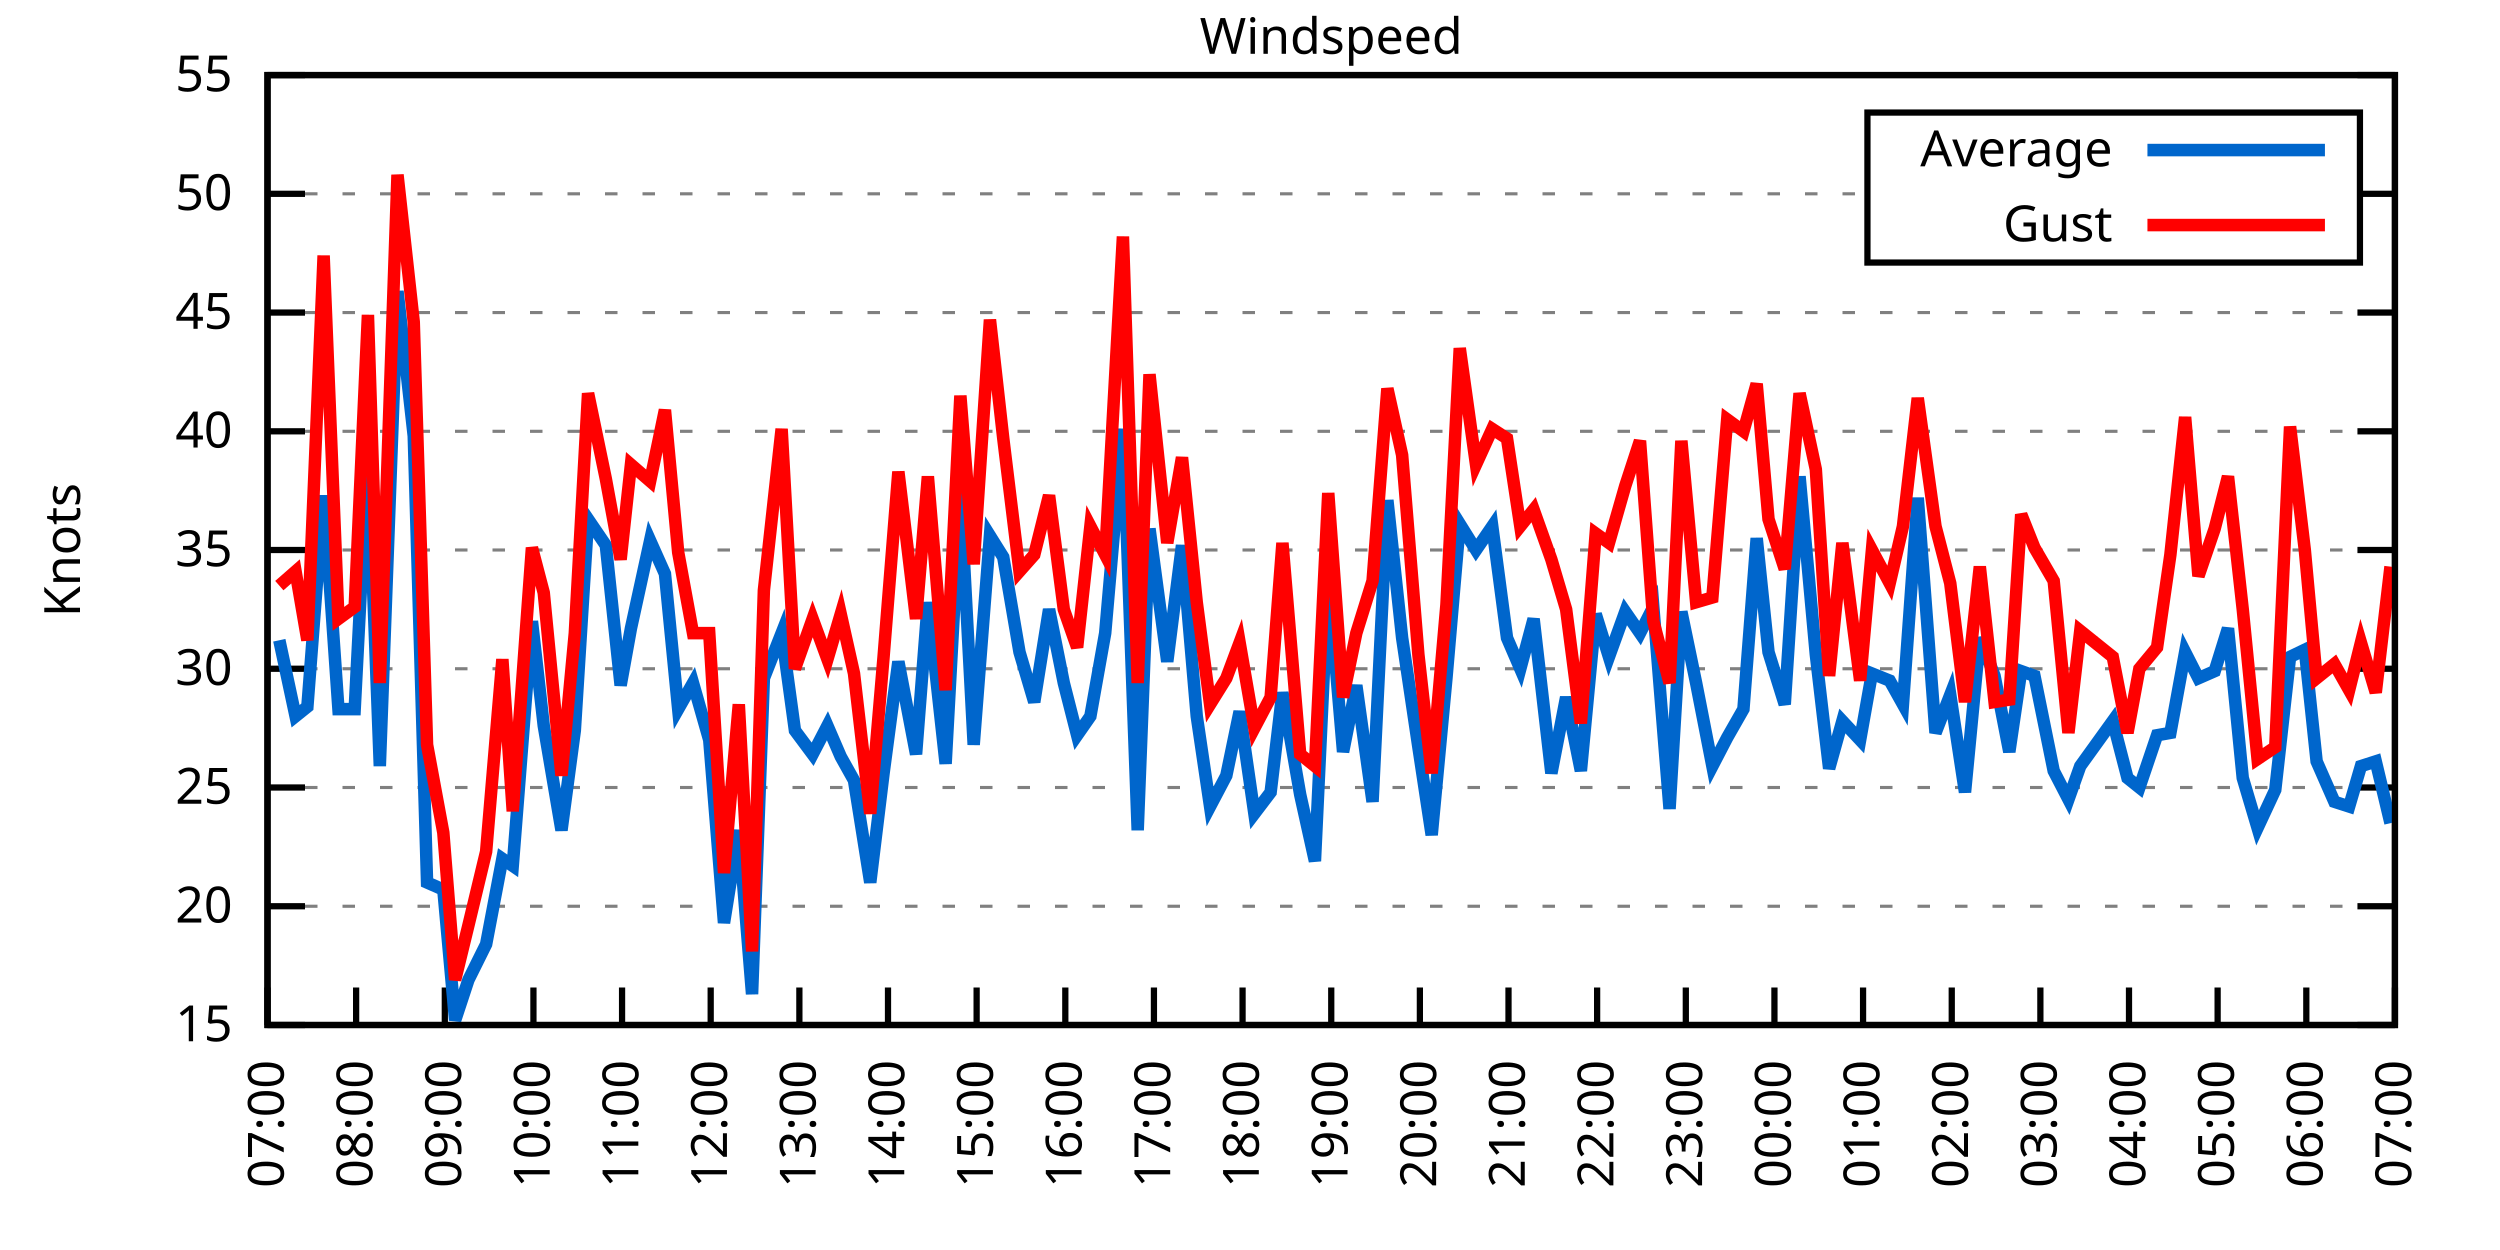
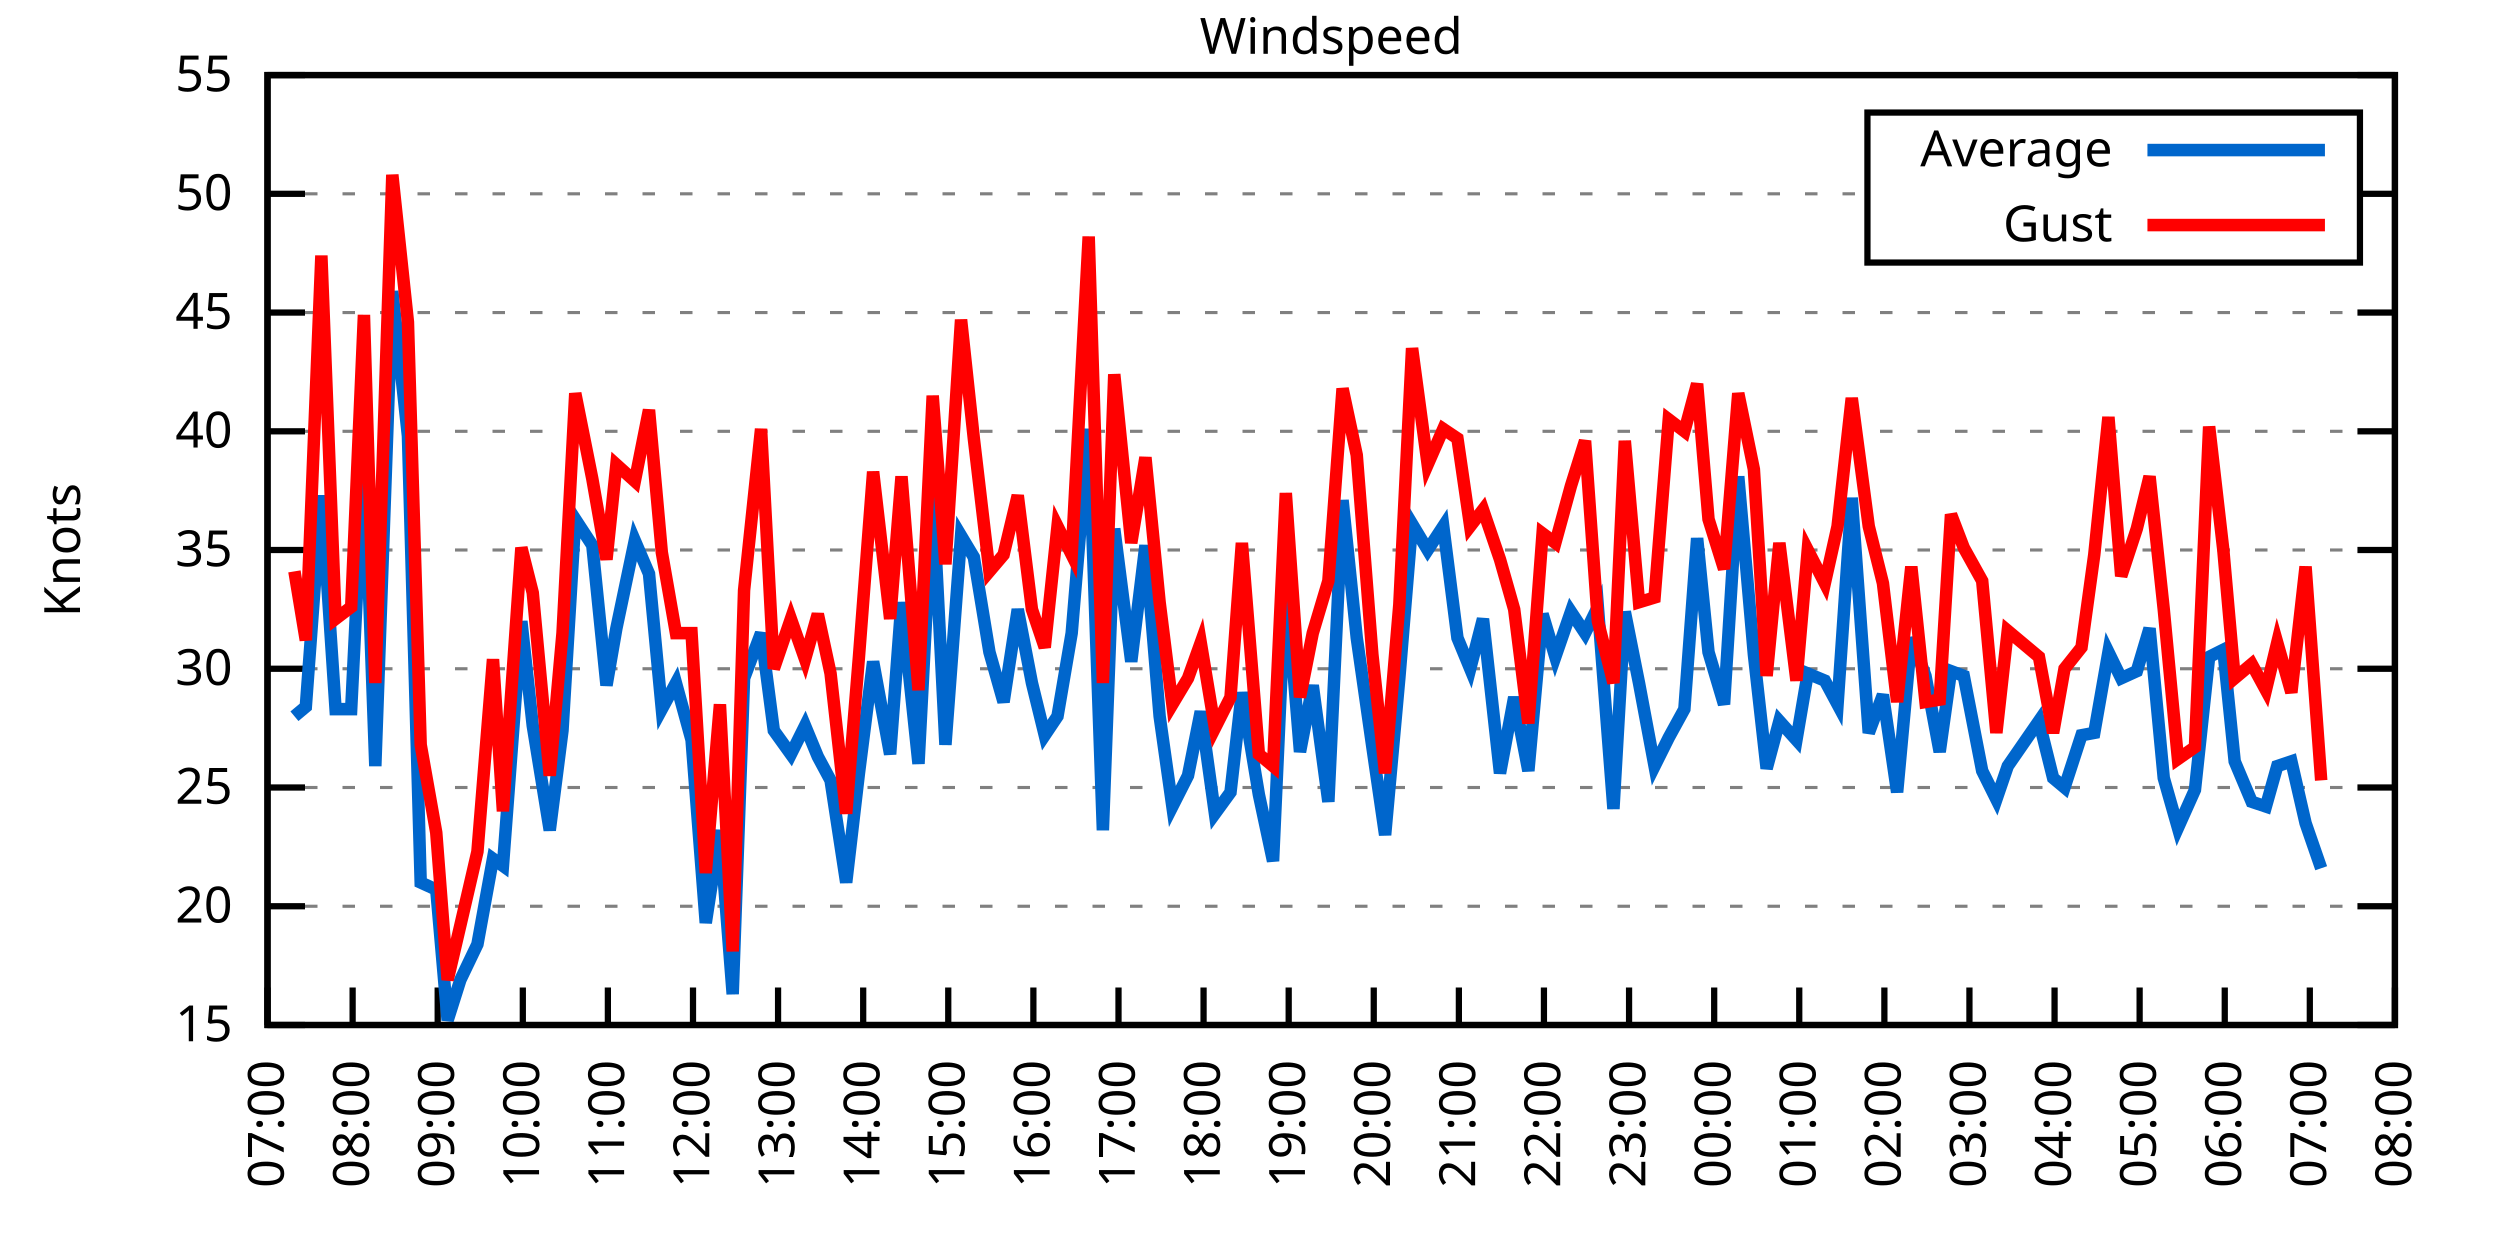
<svg xmlns="http://www.w3.org/2000/svg" xmlns:xlink="http://www.w3.org/1999/xlink" width="400" height="200" viewBox="0 0 400 200">
  <g id="gnuplot_canvas">
    <rect x="0" y="0" width="400" height="200" fill="none" />
    <defs>
      <circle id="gpDot" r="0.5" stroke-width="0.5" stroke="currentColor" />
      <path id="gpPt0" stroke-width="0.333" stroke="currentColor" d="M-1,0 h2 M0,-1 v2" />
      <path id="gpPt1" stroke-width="0.333" stroke="currentColor" d="M-1,-1 L1,1 M1,-1 L-1,1" />
      <path id="gpPt2" stroke-width="0.333" stroke="currentColor" d="M-1,0 L1,0 M0,-1 L0,1 M-1,-1 L1,1 M-1,1 L1,-1" />
      <rect id="gpPt3" stroke-width="0.333" stroke="currentColor" x="-1" y="-1" width="2" height="2" />
      <rect id="gpPt4" stroke-width="0.333" stroke="currentColor" fill="currentColor" x="-1" y="-1" width="2" height="2" />
      <circle id="gpPt5" stroke-width="0.333" stroke="currentColor" cx="0" cy="0" r="1" />
      <use xlink:href="#gpPt5" id="gpPt6" fill="currentColor" stroke="none" />
      <path id="gpPt7" stroke-width="0.333" stroke="currentColor" d="M0,-1.33 L-1.33,0.67 L1.33,0.67 z" />
      <use xlink:href="#gpPt7" id="gpPt8" fill="currentColor" stroke="none" />
      <use xlink:href="#gpPt7" id="gpPt9" stroke="currentColor" transform="rotate(180)" />
      <use xlink:href="#gpPt9" id="gpPt10" fill="currentColor" stroke="none" />
      <use xlink:href="#gpPt3" id="gpPt11" stroke="currentColor" transform="rotate(45)" />
      <use xlink:href="#gpPt11" id="gpPt12" fill="currentColor" stroke="none" />
      <path id="gpPt13" stroke-width="0.333" stroke="currentColor" d="M0,1.330 L1.265,0.411 L0.782,-1.067 L-0.782,-1.076 L-1.265,0.411 z" />
      <use xlink:href="#gpPt13" id="gpPt14" fill="currentColor" stroke="none" />
      <filter id="textbox" filterUnits="objectBoundingBox" x="0" y="0" height="1" width="1">
        <feFlood flood-color="white" flood-opacity="1" result="bgnd" />
        <feComposite in="SourceGraphic" in2="bgnd" operator="atop" />
      </filter>
      <filter id="greybox" filterUnits="objectBoundingBox" x="0" y="0" height="1" width="1">
        <feFlood flood-color="lightgrey" flood-opacity="1" result="grey" />
        <feComposite in="SourceGraphic" in2="grey" operator="atop" />
      </filter>
    </defs>
    <g fill="none" color="white" stroke="currentColor" stroke-width="1.00" stroke-linecap="butt" stroke-linejoin="miter">
</g>
    <g fill="none" color="black" stroke="currentColor" stroke-width="1.00" stroke-linecap="butt" stroke-linejoin="miter">
      <g stroke="none" shape-rendering="crispEdges">
        <polygon fill="rgb(255, 255, 255)" points="42.80,164.00 383.18,164.00 383.18,12.02 42.80,12.02 " />
      </g>
    </g>
    <g fill="none" color="black" stroke="currentColor" stroke-width="1.00" stroke-linecap="butt" stroke-linejoin="miter">
</g>
    <g fill="none" color="black" stroke="black" stroke-width="0.50" stroke-linecap="butt" stroke-linejoin="miter">
</g>
    <g fill="none" color="gray" stroke="currentColor" stroke-width="0.50" stroke-linecap="butt" stroke-linejoin="miter">
      <path stroke="gray" stroke-dasharray="2,4" class="gridline" d="M42.80,164.00 L383.19,164.00  " />
    </g>
    <g fill="none" color="gray" stroke="gray" stroke-width="1.00" stroke-linecap="butt" stroke-linejoin="miter">
</g>
    <g fill="none" color="black" stroke="currentColor" stroke-width="1.00" stroke-linecap="butt" stroke-linejoin="miter">
      <path stroke="black" d="M42.80,164.00 L48.80,164.00 M383.19,164.00 L377.19,164.00  " />
      <g transform="translate(37.20,166.60)" stroke="none" fill="black" font-family="Sans" font-size="8.00" text-anchor="end">
        <text>
          <tspan font-family="Sans"> 15</tspan>
        </text>
      </g>
    </g>
    <g fill="none" color="black" stroke="currentColor" stroke-width="1.00" stroke-linecap="butt" stroke-linejoin="miter">
</g>
    <g fill="none" color="black" stroke="black" stroke-width="0.50" stroke-linecap="butt" stroke-linejoin="miter">
</g>
    <g fill="none" color="gray" stroke="currentColor" stroke-width="0.50" stroke-linecap="butt" stroke-linejoin="miter">
      <path stroke="gray" stroke-dasharray="2,4" class="gridline" d="M42.80,145.00 L383.19,145.00  " />
    </g>
    <g fill="none" color="gray" stroke="gray" stroke-width="1.00" stroke-linecap="butt" stroke-linejoin="miter">
</g>
    <g fill="none" color="black" stroke="currentColor" stroke-width="1.00" stroke-linecap="butt" stroke-linejoin="miter">
      <path stroke="black" d="M42.80,145.00 L48.80,145.00 M383.19,145.00 L377.19,145.00  " />
      <g transform="translate(37.20,147.60)" stroke="none" fill="black" font-family="Sans" font-size="8.00" text-anchor="end">
        <text>
          <tspan font-family="Sans"> 20</tspan>
        </text>
      </g>
    </g>
    <g fill="none" color="black" stroke="currentColor" stroke-width="1.00" stroke-linecap="butt" stroke-linejoin="miter">
</g>
    <g fill="none" color="black" stroke="black" stroke-width="0.50" stroke-linecap="butt" stroke-linejoin="miter">
</g>
    <g fill="none" color="gray" stroke="currentColor" stroke-width="0.50" stroke-linecap="butt" stroke-linejoin="miter">
      <path stroke="gray" stroke-dasharray="2,4" class="gridline" d="M42.80,126.00 L383.19,126.00  " />
    </g>
    <g fill="none" color="gray" stroke="gray" stroke-width="1.00" stroke-linecap="butt" stroke-linejoin="miter">
</g>
    <g fill="none" color="black" stroke="currentColor" stroke-width="1.00" stroke-linecap="butt" stroke-linejoin="miter">
      <path stroke="black" d="M42.80,126.00 L48.80,126.00 M383.19,126.00 L377.19,126.00  " />
      <g transform="translate(37.20,128.60)" stroke="none" fill="black" font-family="Sans" font-size="8.00" text-anchor="end">
        <text>
          <tspan font-family="Sans"> 25</tspan>
        </text>
      </g>
    </g>
    <g fill="none" color="black" stroke="currentColor" stroke-width="1.00" stroke-linecap="butt" stroke-linejoin="miter">
</g>
    <g fill="none" color="black" stroke="black" stroke-width="0.50" stroke-linecap="butt" stroke-linejoin="miter">
</g>
    <g fill="none" color="gray" stroke="currentColor" stroke-width="0.50" stroke-linecap="butt" stroke-linejoin="miter">
      <path stroke="gray" stroke-dasharray="2,4" class="gridline" d="M42.80,107.00 L383.19,107.00  " />
    </g>
    <g fill="none" color="gray" stroke="gray" stroke-width="1.00" stroke-linecap="butt" stroke-linejoin="miter">
</g>
    <g fill="none" color="black" stroke="currentColor" stroke-width="1.00" stroke-linecap="butt" stroke-linejoin="miter">
      <path stroke="black" d="M42.80,107.00 L48.80,107.00 M383.19,107.00 L377.19,107.00  " />
      <g transform="translate(37.20,109.60)" stroke="none" fill="black" font-family="Sans" font-size="8.00" text-anchor="end">
        <text>
          <tspan font-family="Sans"> 30</tspan>
        </text>
      </g>
    </g>
    <g fill="none" color="black" stroke="currentColor" stroke-width="1.00" stroke-linecap="butt" stroke-linejoin="miter">
</g>
    <g fill="none" color="black" stroke="black" stroke-width="0.50" stroke-linecap="butt" stroke-linejoin="miter">
</g>
    <g fill="none" color="gray" stroke="currentColor" stroke-width="0.50" stroke-linecap="butt" stroke-linejoin="miter">
      <path stroke="gray" stroke-dasharray="2,4" class="gridline" d="M42.80,88.00 L383.19,88.00  " />
    </g>
    <g fill="none" color="gray" stroke="gray" stroke-width="1.00" stroke-linecap="butt" stroke-linejoin="miter">
</g>
    <g fill="none" color="black" stroke="currentColor" stroke-width="1.00" stroke-linecap="butt" stroke-linejoin="miter">
      <path stroke="black" d="M42.80,88.00 L48.80,88.00 M383.19,88.00 L377.19,88.00  " />
      <g transform="translate(37.20,90.60)" stroke="none" fill="black" font-family="Sans" font-size="8.00" text-anchor="end">
        <text>
          <tspan font-family="Sans"> 35</tspan>
        </text>
      </g>
    </g>
    <g fill="none" color="black" stroke="currentColor" stroke-width="1.00" stroke-linecap="butt" stroke-linejoin="miter">
</g>
    <g fill="none" color="black" stroke="black" stroke-width="0.50" stroke-linecap="butt" stroke-linejoin="miter">
</g>
    <g fill="none" color="gray" stroke="currentColor" stroke-width="0.50" stroke-linecap="butt" stroke-linejoin="miter">
      <path stroke="gray" stroke-dasharray="2,4" class="gridline" d="M42.80,69.01 L383.19,69.01  " />
    </g>
    <g fill="none" color="gray" stroke="gray" stroke-width="1.00" stroke-linecap="butt" stroke-linejoin="miter">
</g>
    <g fill="none" color="black" stroke="currentColor" stroke-width="1.00" stroke-linecap="butt" stroke-linejoin="miter">
      <path stroke="black" d="M42.80,69.01 L48.80,69.01 M383.19,69.01 L377.19,69.01  " />
      <g transform="translate(37.20,71.61)" stroke="none" fill="black" font-family="Sans" font-size="8.00" text-anchor="end">
        <text>
          <tspan font-family="Sans"> 40</tspan>
        </text>
      </g>
    </g>
    <g fill="none" color="black" stroke="currentColor" stroke-width="1.00" stroke-linecap="butt" stroke-linejoin="miter">
</g>
    <g fill="none" color="black" stroke="black" stroke-width="0.50" stroke-linecap="butt" stroke-linejoin="miter">
</g>
    <g fill="none" color="gray" stroke="currentColor" stroke-width="0.50" stroke-linecap="butt" stroke-linejoin="miter">
      <path stroke="gray" stroke-dasharray="2,4" class="gridline" d="M42.80,50.01 L383.19,50.01  " />
    </g>
    <g fill="none" color="gray" stroke="gray" stroke-width="1.00" stroke-linecap="butt" stroke-linejoin="miter">
</g>
    <g fill="none" color="black" stroke="currentColor" stroke-width="1.00" stroke-linecap="butt" stroke-linejoin="miter">
      <path stroke="black" d="M42.80,50.01 L48.80,50.01 M383.19,50.01 L377.19,50.01  " />
      <g transform="translate(37.20,52.61)" stroke="none" fill="black" font-family="Sans" font-size="8.00" text-anchor="end">
        <text>
          <tspan font-family="Sans"> 45</tspan>
        </text>
      </g>
    </g>
    <g fill="none" color="black" stroke="currentColor" stroke-width="1.00" stroke-linecap="butt" stroke-linejoin="miter">
</g>
    <g fill="none" color="black" stroke="black" stroke-width="0.50" stroke-linecap="butt" stroke-linejoin="miter">
</g>
    <g fill="none" color="gray" stroke="currentColor" stroke-width="0.50" stroke-linecap="butt" stroke-linejoin="miter">
      <path stroke="gray" stroke-dasharray="2,4" class="gridline" d="M42.80,31.01 L298.79,31.01 M377.59,31.01 L383.19,31.01  " />
    </g>
    <g fill="none" color="gray" stroke="gray" stroke-width="1.00" stroke-linecap="butt" stroke-linejoin="miter">
</g>
    <g fill="none" color="black" stroke="currentColor" stroke-width="1.00" stroke-linecap="butt" stroke-linejoin="miter">
      <path stroke="black" d="M42.80,31.01 L48.80,31.01 M383.19,31.01 L377.19,31.01  " />
      <g transform="translate(37.20,33.61)" stroke="none" fill="black" font-family="Sans" font-size="8.00" text-anchor="end">
        <text>
          <tspan font-family="Sans"> 50</tspan>
        </text>
      </g>
    </g>
    <g fill="none" color="black" stroke="currentColor" stroke-width="1.00" stroke-linecap="butt" stroke-linejoin="miter">
</g>
    <g fill="none" color="black" stroke="black" stroke-width="0.50" stroke-linecap="butt" stroke-linejoin="miter">
</g>
    <g fill="none" color="gray" stroke="currentColor" stroke-width="0.50" stroke-linecap="butt" stroke-linejoin="miter">
      <path stroke="gray" stroke-dasharray="2,4" class="gridline" d="M42.80,12.01 L383.19,12.01  " />
    </g>
    <g fill="none" color="gray" stroke="gray" stroke-width="1.00" stroke-linecap="butt" stroke-linejoin="miter">
</g>
    <g fill="none" color="black" stroke="currentColor" stroke-width="1.00" stroke-linecap="butt" stroke-linejoin="miter">
      <path stroke="black" d="M42.80,12.01 L48.80,12.01 M383.19,12.01 L377.19,12.01  " />
      <g transform="translate(37.20,14.61)" stroke="none" fill="black" font-family="Sans" font-size="8.00" text-anchor="end">
        <text>
          <tspan font-family="Sans"> 55</tspan>
        </text>
      </g>
    </g>
    <g fill="none" color="black" stroke="currentColor" stroke-width="1.00" stroke-linecap="butt" stroke-linejoin="miter">
      <path stroke="black" d="M42.80,164.00 L42.80,158.00  " />
      <g transform="translate(45.40,169.60) rotate(270.00)" stroke="none" fill="black" font-family="Sans" font-size="8.00" text-anchor="end">
        <text>
          <tspan font-family="Sans">07:00</tspan>
        </text>
      </g>
    </g>
    <g fill="none" color="black" stroke="currentColor" stroke-width="1.00" stroke-linecap="butt" stroke-linejoin="miter">
-       <path stroke="black" d="M56.98,164.00 L56.98,158.00  " />
-       <g transform="translate(59.58,169.60) rotate(270.00)" stroke="none" fill="black" font-family="Sans" font-size="8.00" text-anchor="end">
+       <path stroke="black" d="M56.42,164.00 L56.42,158.00  " />
+       <g transform="translate(59.02,169.60) rotate(270.00)" stroke="none" fill="black" font-family="Sans" font-size="8.00" text-anchor="end">
        <text>
          <tspan font-family="Sans">08:00</tspan>
        </text>
      </g>
    </g>
    <g fill="none" color="black" stroke="currentColor" stroke-width="1.00" stroke-linecap="butt" stroke-linejoin="miter">
-       <path stroke="black" d="M71.17,164.00 L71.17,158.00  " />
-       <g transform="translate(73.77,169.60) rotate(270.00)" stroke="none" fill="black" font-family="Sans" font-size="8.00" text-anchor="end">
+       <path stroke="black" d="M70.03,164.00 L70.03,158.00  " />
+       <g transform="translate(72.63,169.60) rotate(270.00)" stroke="none" fill="black" font-family="Sans" font-size="8.00" text-anchor="end">
        <text>
          <tspan font-family="Sans">09:00</tspan>
        </text>
      </g>
    </g>
    <g fill="none" color="black" stroke="currentColor" stroke-width="1.00" stroke-linecap="butt" stroke-linejoin="miter">
-       <path stroke="black" d="M85.35,164.00 L85.35,158.00  " />
-       <g transform="translate(87.95,169.60) rotate(270.00)" stroke="none" fill="black" font-family="Sans" font-size="8.00" text-anchor="end">
+       <path stroke="black" d="M83.65,164.00 L83.65,158.00  " />
+       <g transform="translate(86.25,169.60) rotate(270.00)" stroke="none" fill="black" font-family="Sans" font-size="8.00" text-anchor="end">
        <text>
          <tspan font-family="Sans">10:00</tspan>
        </text>
      </g>
    </g>
    <g fill="none" color="black" stroke="currentColor" stroke-width="1.00" stroke-linecap="butt" stroke-linejoin="miter">
-       <path stroke="black" d="M99.53,164.00 L99.53,158.00  " />
-       <g transform="translate(102.13,169.60) rotate(270.00)" stroke="none" fill="black" font-family="Sans" font-size="8.00" text-anchor="end">
+       <path stroke="black" d="M97.26,164.00 L97.26,158.00  " />
+       <g transform="translate(99.86,169.60) rotate(270.00)" stroke="none" fill="black" font-family="Sans" font-size="8.00" text-anchor="end">
        <text>
          <tspan font-family="Sans">11:00</tspan>
        </text>
      </g>
    </g>
    <g fill="none" color="black" stroke="currentColor" stroke-width="1.00" stroke-linecap="butt" stroke-linejoin="miter">
-       <path stroke="black" d="M113.71,164.00 L113.71,158.00  " />
-       <g transform="translate(116.31,169.60) rotate(270.00)" stroke="none" fill="black" font-family="Sans" font-size="8.00" text-anchor="end">
+       <path stroke="black" d="M110.88,164.00 L110.88,158.00  " />
+       <g transform="translate(113.48,169.60) rotate(270.00)" stroke="none" fill="black" font-family="Sans" font-size="8.00" text-anchor="end">
        <text>
          <tspan font-family="Sans">12:00</tspan>
        </text>
      </g>
    </g>
    <g fill="none" color="black" stroke="currentColor" stroke-width="1.00" stroke-linecap="butt" stroke-linejoin="miter">
-       <path stroke="black" d="M127.90,164.00 L127.90,158.00  " />
-       <g transform="translate(130.50,169.60) rotate(270.00)" stroke="none" fill="black" font-family="Sans" font-size="8.00" text-anchor="end">
+       <path stroke="black" d="M124.49,164.00 L124.49,158.00  " />
+       <g transform="translate(127.09,169.60) rotate(270.00)" stroke="none" fill="black" font-family="Sans" font-size="8.00" text-anchor="end">
        <text>
          <tspan font-family="Sans">13:00</tspan>
        </text>
      </g>
    </g>
    <g fill="none" color="black" stroke="currentColor" stroke-width="1.00" stroke-linecap="butt" stroke-linejoin="miter">
-       <path stroke="black" d="M142.08,164.00 L142.08,158.00  " />
-       <g transform="translate(144.68,169.60) rotate(270.00)" stroke="none" fill="black" font-family="Sans" font-size="8.00" text-anchor="end">
+       <path stroke="black" d="M138.11,164.00 L138.11,158.00  " />
+       <g transform="translate(140.71,169.60) rotate(270.00)" stroke="none" fill="black" font-family="Sans" font-size="8.00" text-anchor="end">
        <text>
          <tspan font-family="Sans">14:00</tspan>
        </text>
      </g>
    </g>
    <g fill="none" color="black" stroke="currentColor" stroke-width="1.00" stroke-linecap="butt" stroke-linejoin="miter">
-       <path stroke="black" d="M156.26,164.00 L156.26,158.00  " />
-       <g transform="translate(158.86,169.60) rotate(270.00)" stroke="none" fill="black" font-family="Sans" font-size="8.00" text-anchor="end">
+       <path stroke="black" d="M151.72,164.00 L151.72,158.00  " />
+       <g transform="translate(154.32,169.60) rotate(270.00)" stroke="none" fill="black" font-family="Sans" font-size="8.00" text-anchor="end">
        <text>
          <tspan font-family="Sans">15:00</tspan>
        </text>
      </g>
    </g>
    <g fill="none" color="black" stroke="currentColor" stroke-width="1.00" stroke-linecap="butt" stroke-linejoin="miter">
-       <path stroke="black" d="M170.45,164.00 L170.45,158.00  " />
-       <g transform="translate(173.05,169.60) rotate(270.00)" stroke="none" fill="black" font-family="Sans" font-size="8.00" text-anchor="end">
+       <path stroke="black" d="M165.34,164.00 L165.34,158.00  " />
+       <g transform="translate(167.94,169.60) rotate(270.00)" stroke="none" fill="black" font-family="Sans" font-size="8.00" text-anchor="end">
        <text>
          <tspan font-family="Sans">16:00</tspan>
        </text>
      </g>
    </g>
    <g fill="none" color="black" stroke="currentColor" stroke-width="1.00" stroke-linecap="butt" stroke-linejoin="miter">
-       <path stroke="black" d="M184.63,164.00 L184.63,158.00  " />
-       <g transform="translate(187.23,169.60) rotate(270.00)" stroke="none" fill="black" font-family="Sans" font-size="8.00" text-anchor="end">
+       <path stroke="black" d="M178.96,164.00 L178.96,158.00  " />
+       <g transform="translate(181.56,169.60) rotate(270.00)" stroke="none" fill="black" font-family="Sans" font-size="8.00" text-anchor="end">
        <text>
          <tspan font-family="Sans">17:00</tspan>
        </text>
      </g>
    </g>
    <g fill="none" color="black" stroke="currentColor" stroke-width="1.00" stroke-linecap="butt" stroke-linejoin="miter">
-       <path stroke="black" d="M198.81,164.00 L198.81,158.00  " />
-       <g transform="translate(201.41,169.60) rotate(270.00)" stroke="none" fill="black" font-family="Sans" font-size="8.00" text-anchor="end">
+       <path stroke="black" d="M192.57,164.00 L192.57,158.00  " />
+       <g transform="translate(195.17,169.60) rotate(270.00)" stroke="none" fill="black" font-family="Sans" font-size="8.00" text-anchor="end">
        <text>
          <tspan font-family="Sans">18:00</tspan>
        </text>
      </g>
    </g>
    <g fill="none" color="black" stroke="currentColor" stroke-width="1.00" stroke-linecap="butt" stroke-linejoin="miter">
-       <path stroke="black" d="M213.00,164.00 L213.00,158.00  " />
-       <g transform="translate(215.60,169.60) rotate(270.00)" stroke="none" fill="black" font-family="Sans" font-size="8.00" text-anchor="end">
+       <path stroke="black" d="M206.19,164.00 L206.19,158.00  " />
+       <g transform="translate(208.79,169.60) rotate(270.00)" stroke="none" fill="black" font-family="Sans" font-size="8.00" text-anchor="end">
        <text>
          <tspan font-family="Sans">19:00</tspan>
        </text>
      </g>
    </g>
    <g fill="none" color="black" stroke="currentColor" stroke-width="1.00" stroke-linecap="butt" stroke-linejoin="miter">
-       <path stroke="black" d="M227.18,164.00 L227.18,158.00  " />
-       <g transform="translate(229.78,169.60) rotate(270.00)" stroke="none" fill="black" font-family="Sans" font-size="8.00" text-anchor="end">
+       <path stroke="black" d="M219.80,164.00 L219.80,158.00  " />
+       <g transform="translate(222.40,169.60) rotate(270.00)" stroke="none" fill="black" font-family="Sans" font-size="8.00" text-anchor="end">
        <text>
          <tspan font-family="Sans">20:00</tspan>
        </text>
      </g>
    </g>
    <g fill="none" color="black" stroke="currentColor" stroke-width="1.00" stroke-linecap="butt" stroke-linejoin="miter">
-       <path stroke="black" d="M241.36,164.00 L241.36,158.00  " />
-       <g transform="translate(243.96,169.60) rotate(270.00)" stroke="none" fill="black" font-family="Sans" font-size="8.00" text-anchor="end">
+       <path stroke="black" d="M233.42,164.00 L233.42,158.00  " />
+       <g transform="translate(236.02,169.60) rotate(270.00)" stroke="none" fill="black" font-family="Sans" font-size="8.00" text-anchor="end">
        <text>
          <tspan font-family="Sans">21:00</tspan>
        </text>
      </g>
    </g>
    <g fill="none" color="black" stroke="currentColor" stroke-width="1.00" stroke-linecap="butt" stroke-linejoin="miter">
-       <path stroke="black" d="M255.54,164.00 L255.54,158.00  " />
-       <g transform="translate(258.14,169.60) rotate(270.00)" stroke="none" fill="black" font-family="Sans" font-size="8.00" text-anchor="end">
+       <path stroke="black" d="M247.03,164.00 L247.03,158.00  " />
+       <g transform="translate(249.63,169.60) rotate(270.00)" stroke="none" fill="black" font-family="Sans" font-size="8.00" text-anchor="end">
        <text>
          <tspan font-family="Sans">22:00</tspan>
        </text>
      </g>
    </g>
    <g fill="none" color="black" stroke="currentColor" stroke-width="1.00" stroke-linecap="butt" stroke-linejoin="miter">
-       <path stroke="black" d="M269.73,164.00 L269.73,158.00  " />
-       <g transform="translate(272.33,169.60) rotate(270.00)" stroke="none" fill="black" font-family="Sans" font-size="8.00" text-anchor="end">
+       <path stroke="black" d="M260.65,164.00 L260.65,158.00  " />
+       <g transform="translate(263.25,169.60) rotate(270.00)" stroke="none" fill="black" font-family="Sans" font-size="8.00" text-anchor="end">
        <text>
          <tspan font-family="Sans">23:00</tspan>
        </text>
      </g>
    </g>
    <g fill="none" color="black" stroke="currentColor" stroke-width="1.00" stroke-linecap="butt" stroke-linejoin="miter">
-       <path stroke="black" d="M283.91,164.00 L283.91,158.00  " />
-       <g transform="translate(286.51,169.60) rotate(270.00)" stroke="none" fill="black" font-family="Sans" font-size="8.00" text-anchor="end">
+       <path stroke="black" d="M274.27,164.00 L274.27,158.00  " />
+       <g transform="translate(276.87,169.60) rotate(270.00)" stroke="none" fill="black" font-family="Sans" font-size="8.00" text-anchor="end">
        <text>
          <tspan font-family="Sans">00:00</tspan>
        </text>
      </g>
    </g>
    <g fill="none" color="black" stroke="currentColor" stroke-width="1.00" stroke-linecap="butt" stroke-linejoin="miter">
-       <path stroke="black" d="M298.09,164.00 L298.09,158.00  " />
-       <g transform="translate(300.69,169.60) rotate(270.00)" stroke="none" fill="black" font-family="Sans" font-size="8.00" text-anchor="end">
+       <path stroke="black" d="M287.88,164.00 L287.88,158.00  " />
+       <g transform="translate(290.48,169.60) rotate(270.00)" stroke="none" fill="black" font-family="Sans" font-size="8.00" text-anchor="end">
        <text>
          <tspan font-family="Sans">01:00</tspan>
        </text>
      </g>
    </g>
    <g fill="none" color="black" stroke="currentColor" stroke-width="1.00" stroke-linecap="butt" stroke-linejoin="miter">
-       <path stroke="black" d="M312.28,164.00 L312.28,158.00  " />
-       <g transform="translate(314.88,169.60) rotate(270.00)" stroke="none" fill="black" font-family="Sans" font-size="8.00" text-anchor="end">
+       <path stroke="black" d="M301.50,164.00 L301.50,158.00  " />
+       <g transform="translate(304.10,169.60) rotate(270.00)" stroke="none" fill="black" font-family="Sans" font-size="8.00" text-anchor="end">
        <text>
          <tspan font-family="Sans">02:00</tspan>
        </text>
      </g>
    </g>
    <g fill="none" color="black" stroke="currentColor" stroke-width="1.00" stroke-linecap="butt" stroke-linejoin="miter">
-       <path stroke="black" d="M326.46,164.00 L326.46,158.00  " />
-       <g transform="translate(329.06,169.60) rotate(270.00)" stroke="none" fill="black" font-family="Sans" font-size="8.00" text-anchor="end">
+       <path stroke="black" d="M315.11,164.00 L315.11,158.00  " />
+       <g transform="translate(317.71,169.60) rotate(270.00)" stroke="none" fill="black" font-family="Sans" font-size="8.00" text-anchor="end">
        <text>
          <tspan font-family="Sans">03:00</tspan>
        </text>
      </g>
    </g>
    <g fill="none" color="black" stroke="currentColor" stroke-width="1.00" stroke-linecap="butt" stroke-linejoin="miter">
-       <path stroke="black" d="M340.64,164.00 L340.64,158.00  " />
-       <g transform="translate(343.24,169.60) rotate(270.00)" stroke="none" fill="black" font-family="Sans" font-size="8.00" text-anchor="end">
+       <path stroke="black" d="M328.73,164.00 L328.73,158.00  " />
+       <g transform="translate(331.33,169.60) rotate(270.00)" stroke="none" fill="black" font-family="Sans" font-size="8.00" text-anchor="end">
        <text>
          <tspan font-family="Sans">04:00</tspan>
        </text>
      </g>
    </g>
    <g fill="none" color="black" stroke="currentColor" stroke-width="1.00" stroke-linecap="butt" stroke-linejoin="miter">
-       <path stroke="black" d="M354.82,164.00 L354.82,158.00  " />
-       <g transform="translate(357.42,169.60) rotate(270.00)" stroke="none" fill="black" font-family="Sans" font-size="8.00" text-anchor="end">
+       <path stroke="black" d="M342.34,164.00 L342.34,158.00  " />
+       <g transform="translate(344.94,169.60) rotate(270.00)" stroke="none" fill="black" font-family="Sans" font-size="8.00" text-anchor="end">
        <text>
          <tspan font-family="Sans">05:00</tspan>
        </text>
      </g>
    </g>
    <g fill="none" color="black" stroke="currentColor" stroke-width="1.00" stroke-linecap="butt" stroke-linejoin="miter">
-       <path stroke="black" d="M369.01,164.00 L369.01,158.00  " />
-       <g transform="translate(371.61,169.60) rotate(270.00)" stroke="none" fill="black" font-family="Sans" font-size="8.00" text-anchor="end">
+       <path stroke="black" d="M355.96,164.00 L355.96,158.00  " />
+       <g transform="translate(358.56,169.60) rotate(270.00)" stroke="none" fill="black" font-family="Sans" font-size="8.00" text-anchor="end">
        <text>
          <tspan font-family="Sans">06:00</tspan>
+         </text>
+       </g>
+     </g>
+     <g fill="none" color="black" stroke="currentColor" stroke-width="1.00" stroke-linecap="butt" stroke-linejoin="miter">
+       <path stroke="black" d="M369.57,164.00 L369.57,158.00  " />
+       <g transform="translate(372.17,169.60) rotate(270.00)" stroke="none" fill="black" font-family="Sans" font-size="8.00" text-anchor="end">
+         <text>
+           <tspan font-family="Sans">07:00</tspan>
        </text>
      </g>
    </g>
    <g fill="none" color="black" stroke="currentColor" stroke-width="1.00" stroke-linecap="butt" stroke-linejoin="miter">
      <path stroke="black" d="M383.19,164.00 L383.19,158.00  " />
      <g transform="translate(385.79,169.60) rotate(270.00)" stroke="none" fill="black" font-family="Sans" font-size="8.00" text-anchor="end">
        <text>
-           <tspan font-family="Sans">07:00</tspan>
+           <tspan font-family="Sans">08:00</tspan>
        </text>
      </g>
    </g>
    <g fill="none" color="black" stroke="currentColor" stroke-width="1.00" stroke-linecap="butt" stroke-linejoin="miter">
</g>
    <g fill="none" color="black" stroke="currentColor" stroke-width="1.00" stroke-linecap="butt" stroke-linejoin="miter">
      <path stroke="black" d="M42.80,12.01 L42.80,164.00 L383.19,164.00 L383.19,12.01 L42.80,12.01 Z  " />
    </g>
    <g fill="none" color="black" stroke="currentColor" stroke-width="1.00" stroke-linecap="butt" stroke-linejoin="miter">
</g>
    <g fill="none" color="black" stroke="currentColor" stroke-width="1.00" stroke-linecap="butt" stroke-linejoin="miter">
      <path stroke="black" d="M298.79,42.01 L298.79,18.01 L377.59,18.01 L377.59,42.01 L298.79,42.01 Z  " />
    </g>
    <g id="Windspeed_plot_1">
      <g fill="none" color="white" stroke="black" stroke-width="2.00" stroke-linecap="butt" stroke-linejoin="miter">
</g>
      <g fill="none" color="black" stroke="currentColor" stroke-width="2.00" stroke-linecap="butt" stroke-linejoin="miter">
        <g transform="translate(337.99,26.61)" stroke="none" fill="black" font-family="Sans" font-size="8.00" text-anchor="end">
          <text>
            <tspan font-family="Sans">Average</tspan>
          </text>
        </g>
      </g>
      <g fill="none" color="black" stroke="currentColor" stroke-width="2.00" stroke-linecap="butt" stroke-linejoin="miter">
-         <path stroke="rgb(  0, 102, 204)" d="M343.59,24.01 L371.99,24.01 M44.69,102.44 L47.29,114.60 L49.18,113.08 L51.78,79.27 L54.15,113.46 L56.75,113.46   L58.87,72.43 L60.77,122.58 L63.60,46.59 L66.20,69.77 L68.33,141.20 L70.93,142.34 L72.82,163.24 L74.95,156.78   L77.78,151.08 L80.38,137.40 L82.04,138.54 L85.11,99.40 L87.00,116.12 L89.84,132.84 L91.97,116.88 L94.09,83.07   L96.93,87.25 L99.30,109.66 L100.95,100.54 L104.02,86.49 L106.39,91.80 L108.51,113.46 L110.88,109.28 L113.48,118.40   L115.84,147.66 L118.21,132.84 L120.33,159.06 L122.22,108.52 L125.06,101.30 L127.19,116.88 L130.02,120.68 L132.39,116.12   L134.52,121.06 L136.64,124.86 L139.24,141.20 L141.37,123.72 L143.74,105.86 L146.57,120.68 L148.46,96.36 L151.30,122.20   L153.66,78.89 L155.79,119.16 L158.39,85.73 L160.52,89.14 L163.12,104.34 L165.48,112.32 L167.85,97.50 L170.21,109.28   L172.34,117.64 L174.46,114.60 L176.83,101.30 L179.67,68.63 L182.03,132.84 L183.92,84.59 L186.76,105.86 L189.12,87.25   L191.48,114.60 L193.61,129.04 L196.21,124.10 L198.34,113.84 L200.70,130.18 L203.30,126.76 L205.19,110.80 L208.03,127.14   L210.39,137.78 L212.52,92.56 L214.89,120.30 L217.01,109.66 L219.61,128.28 L221.98,80.03 L224.34,102.06 L226.94,119.54   L229.07,133.60 L231.43,108.52 L233.56,83.83 L236.16,88.00 L238.76,84.21 L241.12,102.06 L243.25,107.00 L245.38,99.02   L248.22,123.72 L250.58,111.56 L252.94,123.34 L255.31,98.26 L257.43,105.10 L260.04,97.88 L262.40,101.30 L264.53,97.12   L267.13,129.42 L269.02,97.88 L271.38,109.28 L273.98,122.58 L276.35,118.02 L278.95,113.46 L281.07,86.11 L282.96,104.34   L285.56,112.70 L287.93,76.23 L290.53,104.72 L292.66,122.96 L294.78,115.36 L297.62,118.40 L299.51,107.76 L302.35,108.90   L304.47,112.70 L306.84,79.65 L309.68,117.26 L312.04,111.18 L314.40,126.76 L316.77,102.06 L319.13,108.14 L321.49,120.30   L323.39,107.38 L325.51,108.14 L328.59,123.34 L330.95,127.90 L332.84,122.58 L338.04,115.36 L340.40,124.48 L342.30,126.00   L345.13,117.64 L347.26,117.26 L349.62,104.34 L351.75,108.52 L354.35,107.38 L356.48,100.54 L358.84,124.48 L361.21,132.46   L364.04,126.38 L366.41,105.10 L368.77,103.96 L370.66,121.82 L373.50,128.28 L375.86,129.04 L377.75,122.58 L380.12,121.82   L382.48,131.70  " />
+         <path stroke="rgb(  0, 102, 204)" d="M343.59,24.01 L371.99,24.01 M47.11,114.60 L48.93,113.08 L51.42,79.27 L53.69,113.46 L56.19,113.46 L58.23,72.43   L60.05,122.58 L62.77,46.59 L65.27,69.77 L67.31,141.20 L69.80,142.34 L71.62,163.24 L73.66,156.78 L76.39,151.08   L78.88,137.40 L80.47,138.54 L83.42,99.40 L85.24,116.12 L87.96,132.84 L90.00,116.88 L92.04,83.07 L94.77,87.25   L97.04,109.66 L98.62,100.54 L101.57,86.49 L103.84,91.80 L105.89,113.46 L108.15,109.28 L110.65,118.40 L112.92,147.66   L115.19,132.84 L117.23,159.06 L119.05,108.52 L121.77,101.30 L123.81,116.88 L126.54,120.68 L128.81,116.12 L130.85,121.06   L132.89,124.86 L135.39,141.20 L137.43,123.72 L139.70,105.86 L142.42,120.68 L144.24,96.36 L146.96,122.20 L149.23,78.89   L151.27,119.16 L153.77,85.73 L155.81,89.14 L158.31,104.34 L160.57,112.32 L162.84,97.50 L165.11,109.28 L167.16,117.64   L169.20,114.60 L171.47,101.30 L174.19,68.63 L176.46,132.84 L178.28,84.59 L181.00,105.86 L183.27,87.25 L185.54,114.60   L187.58,129.04 L190.08,124.10 L192.12,113.84 L194.39,130.18 L196.88,126.76 L198.70,110.80 L201.42,127.14 L203.69,137.78   L205.73,92.56 L208.00,120.30 L210.04,109.66 L212.54,128.28 L214.81,80.03 L217.08,102.06 L219.58,119.54 L221.62,133.60   L223.89,108.52 L225.93,83.83 L228.43,88.00 L230.92,84.21 L233.19,102.06 L235.23,107.00 L237.28,99.02 L240.00,123.72   L242.27,111.56 L244.54,123.34 L246.81,98.26 L248.85,105.10 L251.35,97.88 L253.61,101.30 L255.66,97.12 L258.15,129.42   L259.97,97.88 L262.24,109.28 L264.73,122.58 L267.00,118.02 L269.50,113.46 L271.54,86.11 L273.36,104.34 L275.85,112.70   L278.12,76.23 L280.62,104.72 L282.66,122.96 L284.70,115.36 L287.43,118.40 L289.24,107.76 L291.97,108.90 L294.01,112.70   L296.28,79.65 L299.00,117.26 L301.27,111.18 L303.54,126.76 L305.81,102.06 L308.08,108.14 L310.35,120.30 L312.16,107.38   L314.20,108.14 L317.15,123.34 L319.42,127.90 L321.24,122.58 L326.23,115.36 L328.50,124.48 L330.32,126.00 L333.04,117.64   L335.08,117.26 L337.35,104.34 L339.39,108.52 L341.89,107.38 L343.93,100.54 L346.20,124.48 L348.47,132.46 L351.19,126.38   L353.46,105.10 L355.73,103.96 L357.55,121.82 L360.27,128.28 L362.54,129.04 L364.36,122.58 L366.62,121.82 L368.89,131.70   L371.39,138.92  " />
      </g>
    </g>
    <g id="Windspeed_plot_2">
      <g fill="none" color="black" stroke="currentColor" stroke-width="2.00" stroke-linecap="butt" stroke-linejoin="miter">
        <g transform="translate(337.99,38.61)" stroke="none" fill="black" font-family="Sans" font-size="8.00" text-anchor="end">
          <text>
            <tspan font-family="Sans">Gust</tspan>
          </text>
        </g>
      </g>
      <g fill="none" color="black" stroke="currentColor" stroke-width="2.00" stroke-linecap="butt" stroke-linejoin="miter">
-         <path stroke="rgb(255,   0,   0)" d="M343.59,36.01 L371.99,36.01 M44.69,93.70 L47.29,91.42 L49.18,102.44 L51.78,40.89 L54.15,99.02 L56.75,97.12   L58.87,50.39 L60.77,109.28 L63.60,27.97 L66.20,51.53 L68.33,119.16 L70.93,133.22 L72.82,156.78 L74.95,148.04   L77.78,136.26 L80.38,105.48 L82.04,129.80 L85.11,87.63 L87.00,94.84 L89.84,124.10 L91.97,101.30 L94.09,62.93   L96.93,76.61 L99.30,89.52 L100.95,74.33 L104.02,76.99 L106.39,65.59 L108.51,88.38 L110.88,101.30 L113.48,101.30   L115.84,139.68 L118.21,112.70 L120.33,152.22 L122.22,94.46 L125.06,68.63 L127.19,107.00 L130.02,99.02 L132.39,105.48   L134.52,98.26 L136.64,107.76 L139.24,130.18 L141.37,105.10 L143.74,75.47 L146.57,99.02 L148.46,76.23 L151.30,110.42   L153.66,63.31 L155.79,90.28 L158.39,51.15 L160.52,70.15 L163.12,91.42 L165.48,88.76 L167.85,79.27 L170.21,97.50   L172.34,103.58 L174.46,84.21 L176.83,88.76 L179.67,37.85 L182.03,109.28 L183.92,59.89 L186.76,86.87 L189.12,73.19   L191.48,96.36 L193.61,112.70 L196.21,108.52 L198.34,102.82 L200.70,116.50 L203.30,111.56 L205.19,86.87 L208.03,120.68   L210.39,122.58 L212.52,78.89 L214.89,111.56 L217.01,101.30 L219.61,92.94 L221.98,62.17 L224.34,72.81 L226.94,104.72   L229.07,123.72 L231.43,96.74 L233.56,55.71 L236.16,74.33 L238.76,68.63 L241.12,70.15 L243.25,84.21 L245.38,81.55   L248.22,89.52 L250.58,97.50 L252.94,115.74 L255.31,85.35 L257.43,86.87 L260.04,77.75 L262.40,70.53 L264.53,99.40   L267.13,109.28 L269.02,70.53 L271.38,96.36 L273.98,95.60 L276.35,67.11 L278.95,69.01 L281.07,61.41 L282.96,83.07   L285.56,91.04 L287.93,62.93 L290.53,75.09 L292.66,108.14 L294.78,86.87 L297.62,108.90 L299.51,88.00 L302.35,93.32   L304.47,84.21 L306.84,63.69 L309.68,84.21 L312.04,93.32 L314.40,112.32 L316.77,90.66 L319.13,112.32 L321.49,111.94   L323.39,82.31 L325.51,87.63 L328.59,92.94 L330.95,117.26 L332.84,100.92 L338.04,105.10 L340.40,117.26 L342.30,107.00   L345.13,103.58 L347.26,88.76 L349.62,66.73 L351.75,92.18 L354.35,84.59 L356.48,76.23 L358.84,97.50 L361.21,121.44   L364.04,119.54 L366.41,68.25 L368.77,88.00 L370.66,108.52 L373.50,106.24 L375.86,110.42 L377.75,102.82 L380.12,110.80   L382.48,90.66  " />
+         <path stroke="rgb(255,   0,   0)" d="M343.59,36.01 L371.99,36.01 M47.11,91.42 L48.93,102.44 L51.42,40.89 L53.69,99.02 L56.19,97.12 L58.23,50.39   L60.05,109.28 L62.77,27.97 L65.27,51.53 L67.31,119.16 L69.80,133.22 L71.62,156.78 L73.66,148.04 L76.39,136.26   L78.88,105.48 L80.47,129.80 L83.42,87.63 L85.24,94.84 L87.96,124.10 L90.00,101.30 L92.04,62.93 L94.77,76.61   L97.04,89.52 L98.62,74.33 L101.57,76.99 L103.84,65.59 L105.89,88.38 L108.15,101.30 L110.65,101.30 L112.92,139.68   L115.19,112.70 L117.23,152.22 L119.05,94.46 L121.77,68.63 L123.81,107.00 L126.54,99.02 L128.81,105.48 L130.85,98.26   L132.89,107.76 L135.39,130.18 L137.43,105.10 L139.70,75.47 L142.42,99.02 L144.24,76.23 L146.96,110.42 L149.23,63.31   L151.27,90.28 L153.77,51.15 L155.81,70.15 L158.31,91.42 L160.57,88.76 L162.84,79.27 L165.11,97.50 L167.16,103.58   L169.20,84.21 L171.47,88.76 L174.19,37.85 L176.46,109.28 L178.28,59.89 L181.00,86.87 L183.27,73.19 L185.54,96.36   L187.58,112.70 L190.08,108.52 L192.12,102.82 L194.39,116.50 L196.88,111.56 L198.70,86.87 L201.42,120.68 L203.69,122.58   L205.73,78.89 L208.00,111.56 L210.04,101.30 L212.54,92.94 L214.81,62.17 L217.08,72.81 L219.58,104.72 L221.62,123.72   L223.89,96.74 L225.93,55.71 L228.43,74.33 L230.92,68.63 L233.19,70.15 L235.23,84.21 L237.28,81.55 L240.00,89.52   L242.27,97.50 L244.54,115.74 L246.81,85.35 L248.85,86.87 L251.35,77.75 L253.61,70.53 L255.66,99.40 L258.15,109.28   L259.97,70.53 L262.24,96.36 L264.73,95.60 L267.00,67.11 L269.50,69.01 L271.54,61.41 L273.36,83.07 L275.85,91.04   L278.12,62.93 L280.62,75.09 L282.66,108.14 L284.70,86.87 L287.43,108.90 L289.24,88.00 L291.97,93.32 L294.01,84.21   L296.28,63.69 L299.00,84.21 L301.27,93.32 L303.54,112.32 L305.81,90.66 L308.08,112.32 L310.35,111.94 L312.16,82.31   L314.20,87.63 L317.15,92.94 L319.42,117.26 L321.24,100.92 L326.23,105.10 L328.50,117.26 L330.32,107.00 L333.04,103.58   L335.08,88.76 L337.35,66.73 L339.39,92.18 L341.89,84.59 L343.93,76.23 L346.20,97.50 L348.47,121.44 L351.19,119.54   L353.46,68.25 L355.73,88.00 L357.55,108.52 L360.27,106.24 L362.54,110.42 L364.36,102.82 L366.62,110.80 L368.89,90.66   L371.39,124.86  " />
      </g>
    </g>
    <g fill="none" color="black" stroke="currentColor" stroke-width="2.00" stroke-linecap="butt" stroke-linejoin="miter">
</g>
    <g fill="none" color="black" stroke="black" stroke-width="1.00" stroke-linecap="butt" stroke-linejoin="miter">
</g>
    <g fill="none" color="black" stroke="currentColor" stroke-width="1.00" stroke-linecap="butt" stroke-linejoin="miter">
      <path stroke="black" d="M42.80,12.01 L42.80,164.00 L383.19,164.00 L383.19,12.01 L42.80,12.01 Z  " />
      <g transform="translate(12.80,88.01) rotate(270.00)" stroke="none" fill="black" font-family="Sans" font-size="8.00" text-anchor="middle">
        <text>
          <tspan font-family="Sans">Knots</tspan>
        </text>
      </g>
    </g>
    <g fill="none" color="black" stroke="currentColor" stroke-width="1.00" stroke-linecap="butt" stroke-linejoin="miter">
</g>
    <g fill="none" color="black" stroke="currentColor" stroke-width="1.00" stroke-linecap="butt" stroke-linejoin="miter">
      <g transform="translate(212.99,8.61)" stroke="none" fill="black" font-family="Sans" font-size="8.00" text-anchor="middle">
        <text>
          <tspan font-family="Sans">Windspeed</tspan>
        </text>
      </g>
    </g>
    <g fill="none" color="black" stroke="currentColor" stroke-width="1.00" stroke-linecap="butt" stroke-linejoin="miter">
</g>
  </g>
</svg>
